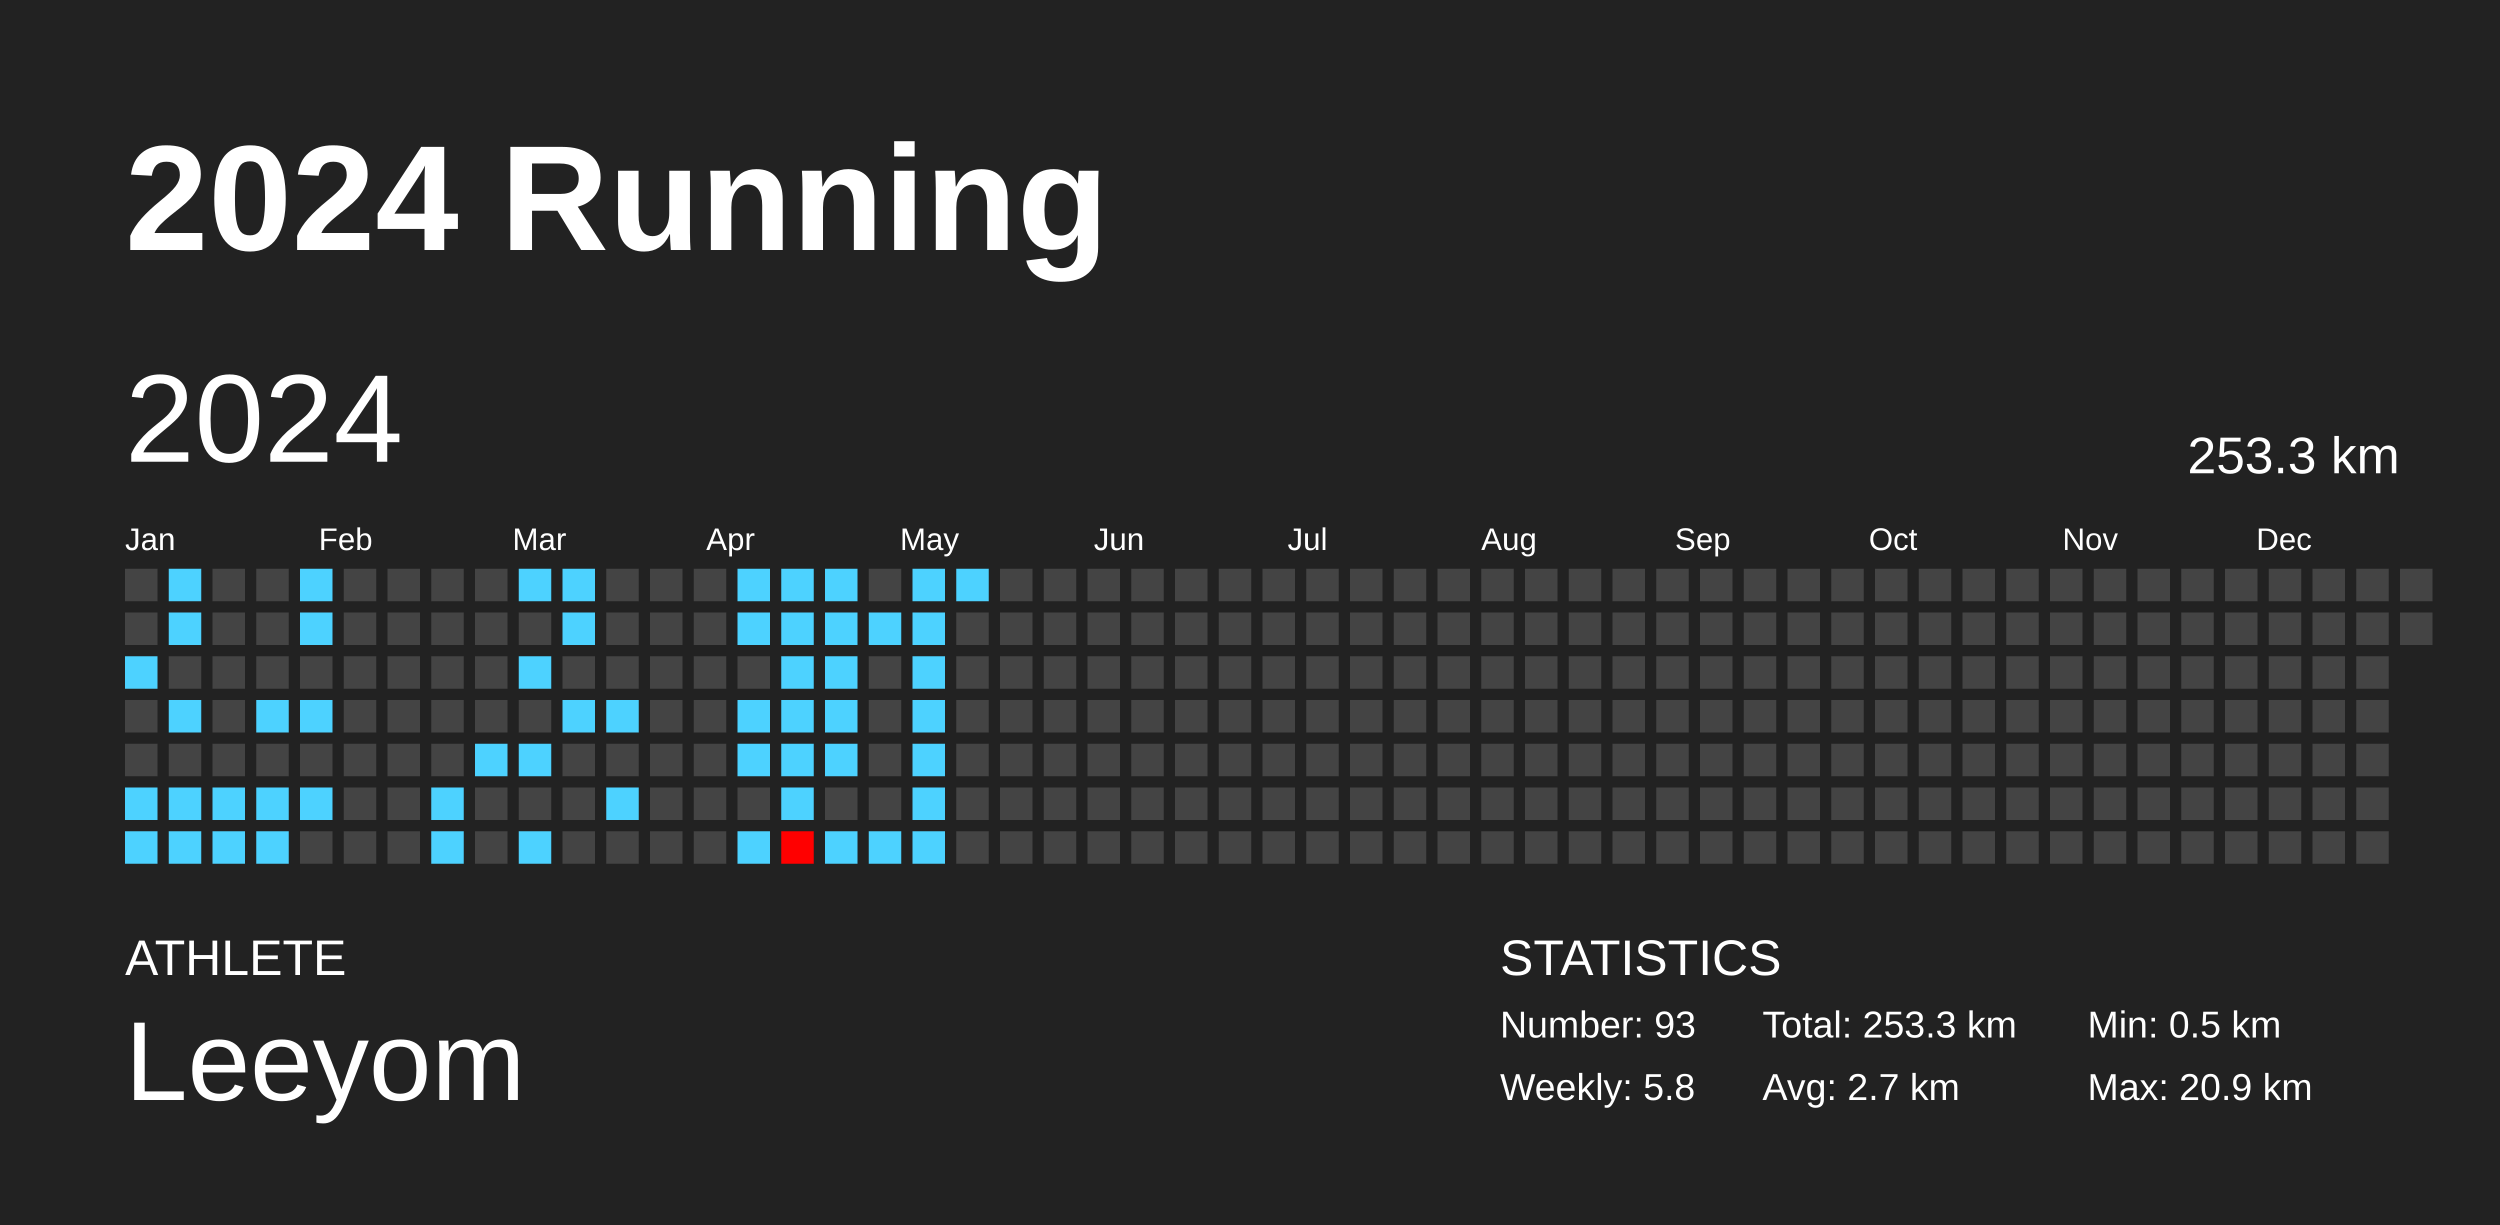
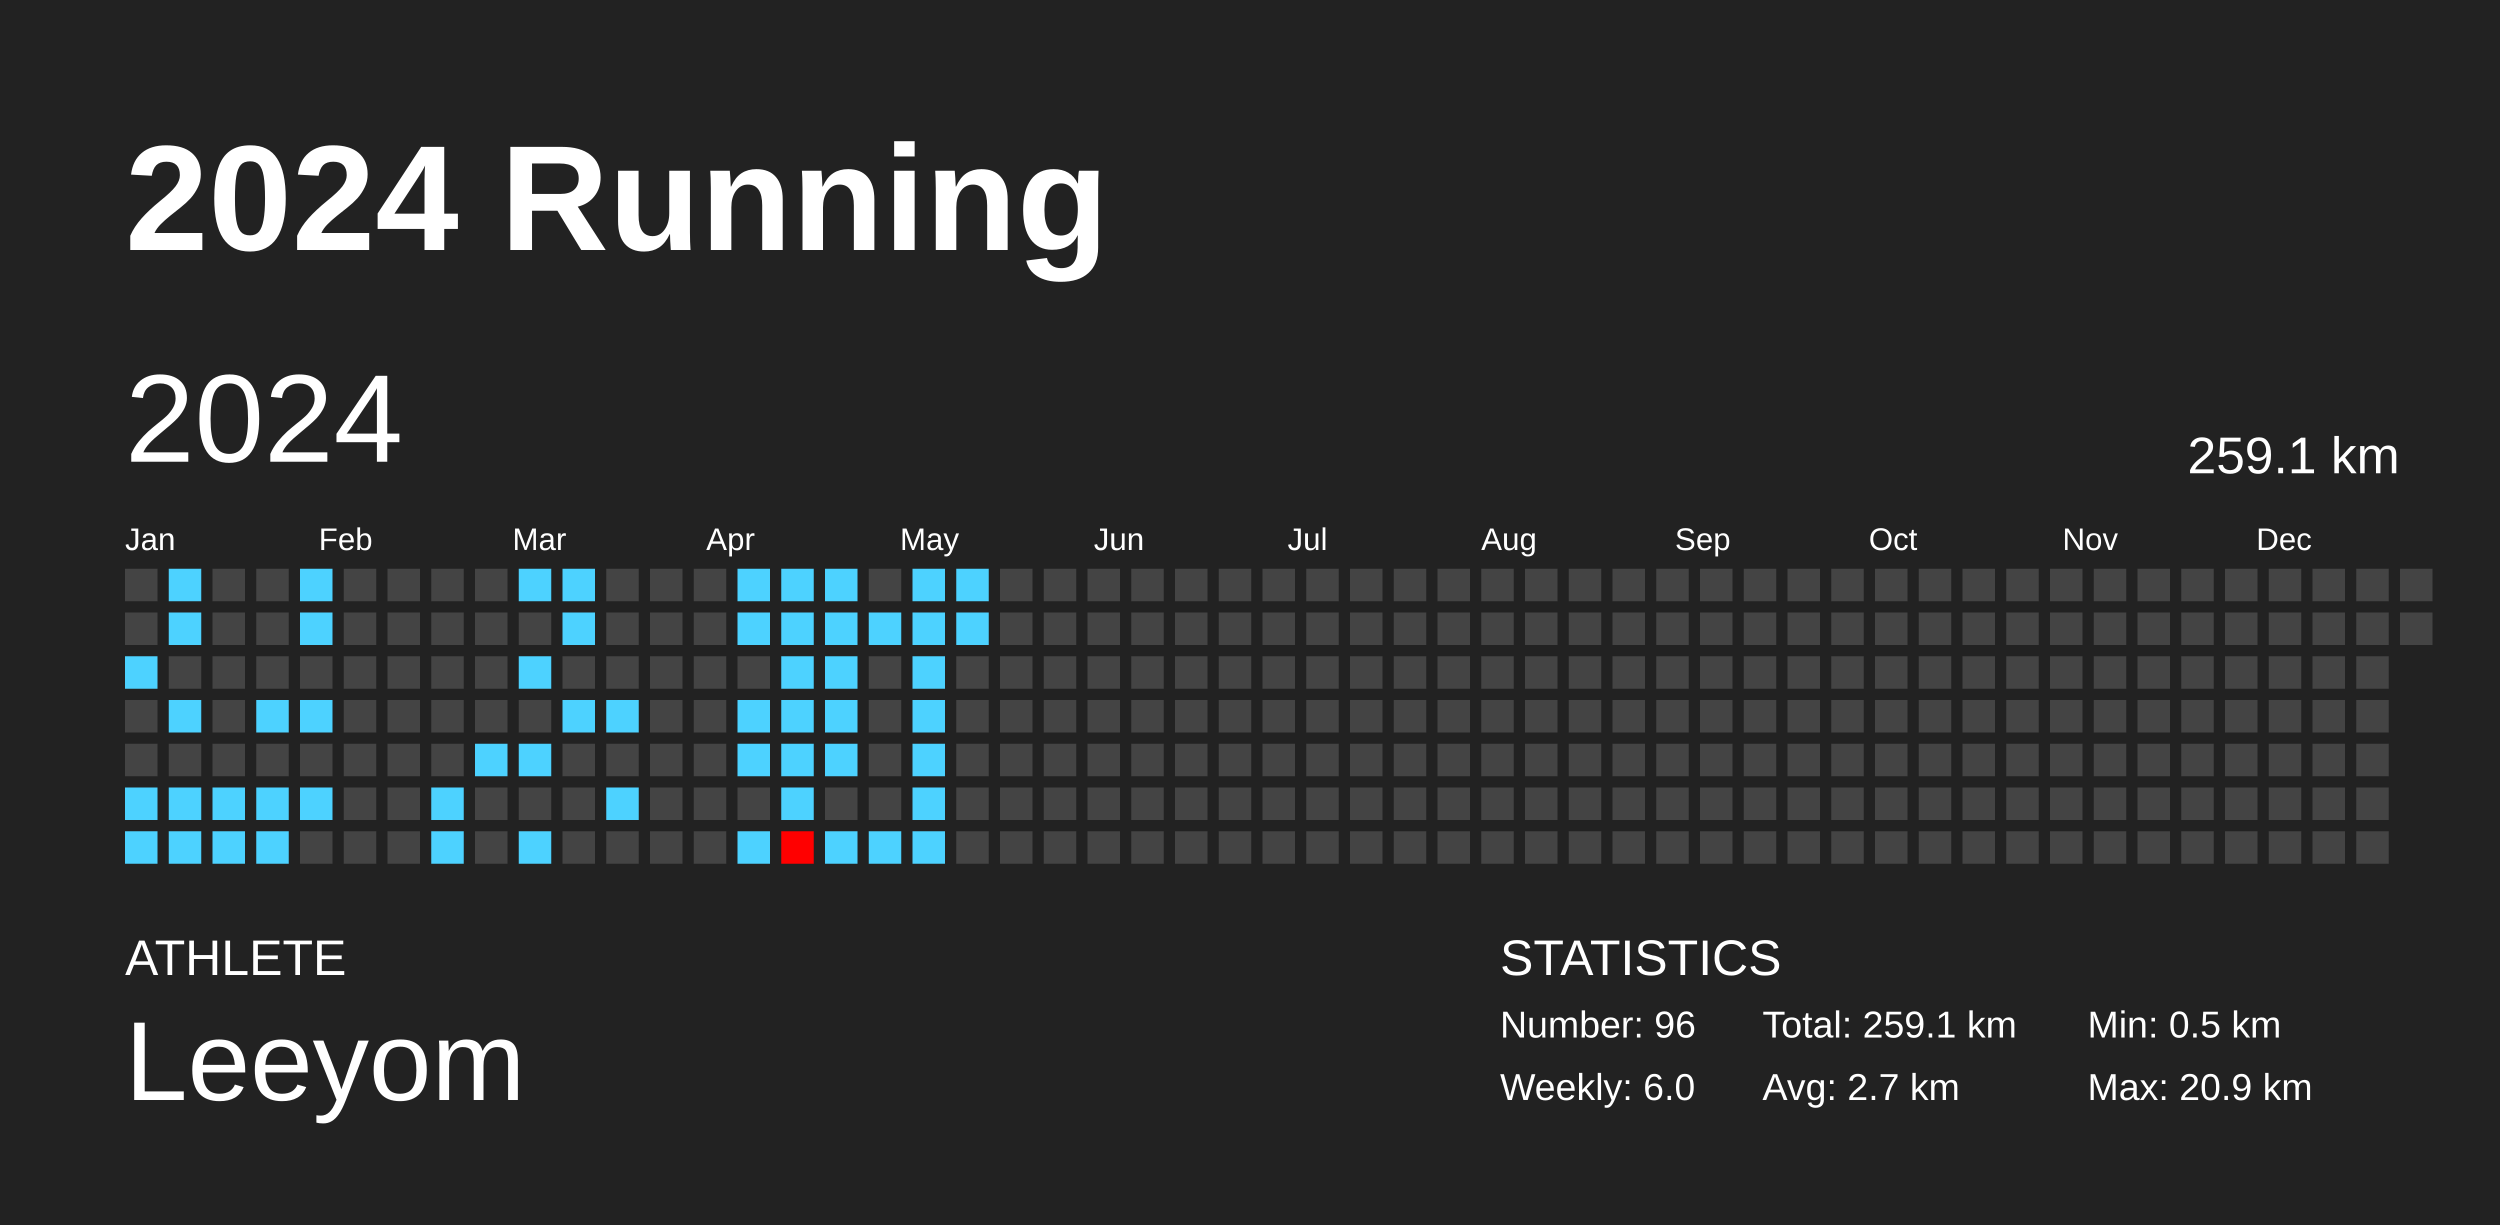
<svg xmlns="http://www.w3.org/2000/svg" baseProfile="full" height="98mm" version="1.1" viewBox="0,0,200,98" width="200mm">
  <defs />
  <rect fill="#222222" height="98" width="200" x="0" y="0" />
  <text fill="#FFFFFF" style="font-size:12px; font-family:Arial; font-weight:bold;" x="10" y="20">2024 Running</text>
  <text fill="#FFFFFF" style="font-size:4px; font-family:Arial" x="10" y="78">ATHLETE</text>
  <text fill="#FFFFFF" style="font-size:9px; font-family:Arial" x="10" y="88">Leeyom</text>
  <text fill="#FFFFFF" style="font-size:4px; font-family:Arial" x="120" y="78">STATISTICS</text>
-   <text fill="#FFFFFF" style="font-size:3px; font-family:Arial" x="120" y="83">Number: 93</text>
-   <text fill="#FFFFFF" style="font-size:3px; font-family:Arial" x="120" y="88">Weekly: 5.8</text>
-   <text fill="#FFFFFF" style="font-size:3px; font-family:Arial" x="141" y="83">Total: 253.3 km</text>
+   <text fill="#FFFFFF" style="font-size:3px; font-family:Arial" x="120" y="83">Number: 96</text>
+   <text fill="#FFFFFF" style="font-size:3px; font-family:Arial" x="120" y="88">Weekly: 6.0</text>
+   <text fill="#FFFFFF" style="font-size:3px; font-family:Arial" x="141" y="83">Total: 259.1 km</text>
  <text fill="#FFFFFF" style="font-size:3px; font-family:Arial" x="141" y="88">Avg: 2.7 km</text>
  <text fill="#FFFFFF" style="font-size:3px; font-family:Arial" x="167" y="83">Min: 0.5 km</text>
  <text fill="#FFFFFF" style="font-size:3px; font-family:Arial" x="167" y="88">Max: 20.9 km</text>
  <text dominant-baseline="hanging" fill="#FFFFFF" style="font-size:10.0px; font-family:Arial;" x="10" y="30">2024</text>
-   <text dominant-baseline="hanging" fill="#FFFFFF" style="font-size:4.125px; font-family:Arial;" x="175" y="35">253.3 km</text>
+   <text dominant-baseline="hanging" fill="#FFFFFF" style="font-size:4.125px; font-family:Arial;" x="175" y="35">259.1 km</text>
  <text fill="#FFFFFF" style="font-size:2.5px; font-family:Arial" x="10.0" y="44">Jan</text>
  <text fill="#FFFFFF" style="font-size:2.5px; font-family:Arial" x="25.5" y="44">Feb</text>
  <text fill="#FFFFFF" style="font-size:2.5px; font-family:Arial" x="41.0" y="44">Mar</text>
  <text fill="#FFFFFF" style="font-size:2.5px; font-family:Arial" x="56.5" y="44">Apr</text>
  <text fill="#FFFFFF" style="font-size:2.5px; font-family:Arial" x="72.0" y="44">May</text>
  <text fill="#FFFFFF" style="font-size:2.5px; font-family:Arial" x="87.5" y="44">Jun</text>
  <text fill="#FFFFFF" style="font-size:2.5px; font-family:Arial" x="103.0" y="44">Jul</text>
  <text fill="#FFFFFF" style="font-size:2.5px; font-family:Arial" x="118.5" y="44">Aug</text>
  <text fill="#FFFFFF" style="font-size:2.5px; font-family:Arial" x="134.0" y="44">Sep</text>
  <text fill="#FFFFFF" style="font-size:2.5px; font-family:Arial" x="149.5" y="44">Oct</text>
  <text fill="#FFFFFF" style="font-size:2.5px; font-family:Arial" x="165.0" y="44">Nov</text>
  <text fill="#FFFFFF" style="font-size:2.5px; font-family:Arial" x="180.5" y="44">Dec</text>
  <rect fill="#444444" height="2.6" width="2.6" x="10.0" y="45.5" />
  <rect fill="#444444" height="2.6" width="2.6" x="10.0" y="49.0" />
  <rect fill="#4dd2ff" height="2.6" width="2.6" x="10.0" y="52.5" />
  <rect fill="#444444" height="2.6" width="2.6" x="10.0" y="56.0" />
  <rect fill="#444444" height="2.6" width="2.6" x="10.0" y="59.5" />
  <rect fill="#4dd2ff" height="2.6" width="2.6" x="10.0" y="63.0" />
  <rect fill="#4dd2ff" height="2.6" width="2.6" x="10.0" y="66.5" />
  <rect fill="#4dd2ff" height="2.6" width="2.6" x="13.5" y="45.5" />
  <rect fill="#4dd2ff" height="2.6" width="2.6" x="13.5" y="49.0" />
  <rect fill="#444444" height="2.6" width="2.6" x="13.5" y="52.5" />
  <rect fill="#4dd2ff" height="2.6" width="2.6" x="13.5" y="56.0" />
  <rect fill="#444444" height="2.6" width="2.6" x="13.5" y="59.5" />
  <rect fill="#4dd2ff" height="2.6" width="2.6" x="13.5" y="63.0" />
  <rect fill="#4dd2ff" height="2.6" width="2.6" x="13.5" y="66.5" />
  <rect fill="#444444" height="2.6" width="2.6" x="17.0" y="45.5" />
  <rect fill="#444444" height="2.6" width="2.6" x="17.0" y="49.0" />
  <rect fill="#444444" height="2.6" width="2.6" x="17.0" y="52.5" />
  <rect fill="#444444" height="2.6" width="2.6" x="17.0" y="56.0" />
  <rect fill="#444444" height="2.6" width="2.6" x="17.0" y="59.5" />
  <rect fill="#4dd2ff" height="2.6" width="2.6" x="17.0" y="63.0" />
  <rect fill="#4dd2ff" height="2.6" width="2.6" x="17.0" y="66.5" />
  <rect fill="#444444" height="2.6" width="2.6" x="20.5" y="45.5" />
  <rect fill="#444444" height="2.6" width="2.6" x="20.5" y="49.0" />
  <rect fill="#444444" height="2.6" width="2.6" x="20.5" y="52.5" />
  <rect fill="#4dd2ff" height="2.6" width="2.6" x="20.5" y="56.0" />
  <rect fill="#444444" height="2.6" width="2.6" x="20.5" y="59.5" />
  <rect fill="#4dd2ff" height="2.6" width="2.6" x="20.5" y="63.0" />
  <rect fill="#4dd2ff" height="2.6" width="2.6" x="20.5" y="66.5" />
  <rect fill="#4dd2ff" height="2.6" width="2.6" x="24.0" y="45.5" />
  <rect fill="#4dd2ff" height="2.6" width="2.6" x="24.0" y="49.0" />
  <rect fill="#444444" height="2.6" width="2.6" x="24.0" y="52.5" />
  <rect fill="#4dd2ff" height="2.6" width="2.6" x="24.0" y="56.0" />
  <rect fill="#444444" height="2.6" width="2.6" x="24.0" y="59.5" />
  <rect fill="#4dd2ff" height="2.6" width="2.6" x="24.0" y="63.0" />
  <rect fill="#444444" height="2.6" width="2.6" x="24.0" y="66.5" />
  <rect fill="#444444" height="2.6" width="2.6" x="27.5" y="45.5" />
  <rect fill="#444444" height="2.6" width="2.6" x="27.5" y="49.0" />
  <rect fill="#444444" height="2.6" width="2.6" x="27.5" y="52.5" />
  <rect fill="#444444" height="2.6" width="2.6" x="27.5" y="56.0" />
  <rect fill="#444444" height="2.6" width="2.6" x="27.5" y="59.5" />
  <rect fill="#444444" height="2.6" width="2.6" x="27.5" y="63.0" />
  <rect fill="#444444" height="2.6" width="2.6" x="27.5" y="66.5" />
  <rect fill="#444444" height="2.6" width="2.6" x="31.0" y="45.5" />
  <rect fill="#444444" height="2.6" width="2.6" x="31.0" y="49.0" />
  <rect fill="#444444" height="2.6" width="2.6" x="31.0" y="52.5" />
  <rect fill="#444444" height="2.6" width="2.6" x="31.0" y="56.0" />
  <rect fill="#444444" height="2.6" width="2.6" x="31.0" y="59.5" />
  <rect fill="#444444" height="2.6" width="2.6" x="31.0" y="63.0" />
  <rect fill="#444444" height="2.6" width="2.6" x="31.0" y="66.5" />
  <rect fill="#444444" height="2.6" width="2.6" x="34.5" y="45.5" />
  <rect fill="#444444" height="2.6" width="2.6" x="34.5" y="49.0" />
  <rect fill="#444444" height="2.6" width="2.6" x="34.5" y="52.5" />
  <rect fill="#444444" height="2.6" width="2.6" x="34.5" y="56.0" />
  <rect fill="#444444" height="2.6" width="2.6" x="34.5" y="59.5" />
  <rect fill="#4dd2ff" height="2.6" width="2.6" x="34.5" y="63.0" />
  <rect fill="#4dd2ff" height="2.6" width="2.6" x="34.5" y="66.5" />
  <rect fill="#444444" height="2.6" width="2.6" x="38.0" y="45.5" />
  <rect fill="#444444" height="2.6" width="2.6" x="38.0" y="49.0" />
  <rect fill="#444444" height="2.6" width="2.6" x="38.0" y="52.5" />
  <rect fill="#444444" height="2.6" width="2.6" x="38.0" y="56.0" />
  <rect fill="#4dd2ff" height="2.6" width="2.6" x="38.0" y="59.5" />
  <rect fill="#444444" height="2.6" width="2.6" x="38.0" y="63.0" />
  <rect fill="#444444" height="2.6" width="2.6" x="38.0" y="66.5" />
  <rect fill="#4dd2ff" height="2.6" width="2.6" x="41.5" y="45.5" />
  <rect fill="#444444" height="2.6" width="2.6" x="41.5" y="49.0" />
  <rect fill="#4dd2ff" height="2.6" width="2.6" x="41.5" y="52.5" />
  <rect fill="#444444" height="2.6" width="2.6" x="41.5" y="56.0" />
  <rect fill="#4dd2ff" height="2.6" width="2.6" x="41.5" y="59.5" />
  <rect fill="#444444" height="2.6" width="2.6" x="41.5" y="63.0" />
  <rect fill="#4dd2ff" height="2.6" width="2.6" x="41.5" y="66.5" />
  <rect fill="#4dd2ff" height="2.6" width="2.6" x="45.0" y="45.5" />
  <rect fill="#4dd2ff" height="2.6" width="2.6" x="45.0" y="49.0" />
  <rect fill="#444444" height="2.6" width="2.6" x="45.0" y="52.5" />
  <rect fill="#4dd2ff" height="2.6" width="2.6" x="45.0" y="56.0" />
  <rect fill="#444444" height="2.6" width="2.6" x="45.0" y="59.5" />
  <rect fill="#444444" height="2.6" width="2.6" x="45.0" y="63.0" />
  <rect fill="#444444" height="2.6" width="2.6" x="45.0" y="66.5" />
  <rect fill="#444444" height="2.6" width="2.6" x="48.5" y="45.5" />
  <rect fill="#444444" height="2.6" width="2.6" x="48.5" y="49.0" />
  <rect fill="#444444" height="2.6" width="2.6" x="48.5" y="52.5" />
  <rect fill="#4dd2ff" height="2.6" width="2.6" x="48.5" y="56.0" />
  <rect fill="#444444" height="2.6" width="2.6" x="48.5" y="59.5" />
  <rect fill="#4dd2ff" height="2.6" width="2.6" x="48.5" y="63.0" />
  <rect fill="#444444" height="2.6" width="2.6" x="48.5" y="66.5" />
  <rect fill="#444444" height="2.6" width="2.6" x="52.0" y="45.5" />
  <rect fill="#444444" height="2.6" width="2.6" x="52.0" y="49.0" />
  <rect fill="#444444" height="2.6" width="2.6" x="52.0" y="52.5" />
  <rect fill="#444444" height="2.6" width="2.6" x="52.0" y="56.0" />
  <rect fill="#444444" height="2.6" width="2.6" x="52.0" y="59.5" />
  <rect fill="#444444" height="2.6" width="2.6" x="52.0" y="63.0" />
  <rect fill="#444444" height="2.6" width="2.6" x="52.0" y="66.5" />
  <rect fill="#444444" height="2.6" width="2.6" x="55.5" y="45.5" />
  <rect fill="#444444" height="2.6" width="2.6" x="55.5" y="49.0" />
  <rect fill="#444444" height="2.6" width="2.6" x="55.5" y="52.5" />
  <rect fill="#444444" height="2.6" width="2.6" x="55.5" y="56.0" />
  <rect fill="#444444" height="2.6" width="2.6" x="55.5" y="59.5" />
  <rect fill="#444444" height="2.6" width="2.6" x="55.5" y="63.0" />
  <rect fill="#444444" height="2.6" width="2.6" x="55.5" y="66.5" />
  <rect fill="#4dd2ff" height="2.6" width="2.6" x="59.0" y="45.5" />
  <rect fill="#4dd2ff" height="2.6" width="2.6" x="59.0" y="49.0" />
  <rect fill="#444444" height="2.6" width="2.6" x="59.0" y="52.5" />
  <rect fill="#4dd2ff" height="2.6" width="2.6" x="59.0" y="56.0" />
  <rect fill="#4dd2ff" height="2.6" width="2.6" x="59.0" y="59.5" />
  <rect fill="#444444" height="2.6" width="2.6" x="59.0" y="63.0" />
  <rect fill="#4dd2ff" height="2.6" width="2.6" x="59.0" y="66.5" />
  <rect fill="#4dd2ff" height="2.6" width="2.6" x="62.5" y="45.5" />
  <rect fill="#4dd2ff" height="2.6" width="2.6" x="62.5" y="49.0" />
  <rect fill="#4dd2ff" height="2.6" width="2.6" x="62.5" y="52.5" />
  <rect fill="#4dd2ff" height="2.6" width="2.6" x="62.5" y="56.0" />
  <rect fill="#4dd2ff" height="2.6" width="2.6" x="62.5" y="59.5" />
  <rect fill="#4dd2ff" height="2.6" width="2.6" x="62.5" y="63.0" />
  <rect fill="red" height="2.6" width="2.6" x="62.5" y="66.5" />
  <rect fill="#4dd2ff" height="2.6" width="2.6" x="66.0" y="45.5" />
  <rect fill="#4dd2ff" height="2.6" width="2.6" x="66.0" y="49.0" />
  <rect fill="#4dd2ff" height="2.6" width="2.6" x="66.0" y="52.5" />
  <rect fill="#4dd2ff" height="2.6" width="2.6" x="66.0" y="56.0" />
  <rect fill="#4dd2ff" height="2.6" width="2.6" x="66.0" y="59.5" />
  <rect fill="#444444" height="2.6" width="2.6" x="66.0" y="63.0" />
  <rect fill="#4dd2ff" height="2.6" width="2.6" x="66.0" y="66.5" />
  <rect fill="#444444" height="2.6" width="2.6" x="69.5" y="45.5" />
  <rect fill="#4dd2ff" height="2.6" width="2.6" x="69.5" y="49.0" />
  <rect fill="#444444" height="2.6" width="2.6" x="69.5" y="52.5" />
  <rect fill="#444444" height="2.6" width="2.6" x="69.5" y="56.0" />
  <rect fill="#444444" height="2.6" width="2.6" x="69.5" y="59.5" />
  <rect fill="#444444" height="2.6" width="2.6" x="69.5" y="63.0" />
  <rect fill="#4dd2ff" height="2.6" width="2.6" x="69.5" y="66.5" />
  <rect fill="#4dd2ff" height="2.6" width="2.6" x="73.0" y="45.5" />
  <rect fill="#4dd2ff" height="2.6" width="2.6" x="73.0" y="49.0" />
  <rect fill="#4dd2ff" height="2.6" width="2.6" x="73.0" y="52.5" />
  <rect fill="#4dd2ff" height="2.6" width="2.6" x="73.0" y="56.0" />
  <rect fill="#4dd2ff" height="2.6" width="2.6" x="73.0" y="59.5" />
  <rect fill="#4dd2ff" height="2.6" width="2.6" x="73.0" y="63.0" />
  <rect fill="#4dd2ff" height="2.6" width="2.6" x="73.0" y="66.5" />
  <rect fill="#4dd2ff" height="2.6" width="2.6" x="76.5" y="45.5" />
-   <rect fill="#444444" height="2.6" width="2.6" x="76.5" y="49.0" />
+   <rect fill="#4dd2ff" height="2.6" width="2.6" x="76.5" y="49.0" />
  <rect fill="#444444" height="2.6" width="2.6" x="76.5" y="52.5" />
  <rect fill="#444444" height="2.6" width="2.6" x="76.5" y="56.0" />
  <rect fill="#444444" height="2.6" width="2.6" x="76.5" y="59.5" />
  <rect fill="#444444" height="2.6" width="2.6" x="76.5" y="63.0" />
  <rect fill="#444444" height="2.6" width="2.6" x="76.5" y="66.5" />
  <rect fill="#444444" height="2.6" width="2.6" x="80.0" y="45.5" />
  <rect fill="#444444" height="2.6" width="2.6" x="80.0" y="49.0" />
  <rect fill="#444444" height="2.6" width="2.6" x="80.0" y="52.5" />
  <rect fill="#444444" height="2.6" width="2.6" x="80.0" y="56.0" />
  <rect fill="#444444" height="2.6" width="2.6" x="80.0" y="59.5" />
  <rect fill="#444444" height="2.6" width="2.6" x="80.0" y="63.0" />
  <rect fill="#444444" height="2.6" width="2.6" x="80.0" y="66.5" />
  <rect fill="#444444" height="2.6" width="2.6" x="83.5" y="45.5" />
  <rect fill="#444444" height="2.6" width="2.6" x="83.5" y="49.0" />
  <rect fill="#444444" height="2.6" width="2.6" x="83.5" y="52.5" />
  <rect fill="#444444" height="2.6" width="2.6" x="83.5" y="56.0" />
  <rect fill="#444444" height="2.6" width="2.6" x="83.5" y="59.5" />
  <rect fill="#444444" height="2.6" width="2.6" x="83.5" y="63.0" />
  <rect fill="#444444" height="2.6" width="2.6" x="83.5" y="66.5" />
  <rect fill="#444444" height="2.6" width="2.6" x="87.0" y="45.5" />
  <rect fill="#444444" height="2.6" width="2.6" x="87.0" y="49.0" />
  <rect fill="#444444" height="2.6" width="2.6" x="87.0" y="52.5" />
  <rect fill="#444444" height="2.6" width="2.6" x="87.0" y="56.0" />
  <rect fill="#444444" height="2.6" width="2.6" x="87.0" y="59.5" />
  <rect fill="#444444" height="2.6" width="2.6" x="87.0" y="63.0" />
  <rect fill="#444444" height="2.6" width="2.6" x="87.0" y="66.5" />
  <rect fill="#444444" height="2.6" width="2.6" x="90.5" y="45.5" />
  <rect fill="#444444" height="2.6" width="2.6" x="90.5" y="49.0" />
  <rect fill="#444444" height="2.6" width="2.6" x="90.5" y="52.5" />
  <rect fill="#444444" height="2.6" width="2.6" x="90.5" y="56.0" />
  <rect fill="#444444" height="2.6" width="2.6" x="90.5" y="59.5" />
  <rect fill="#444444" height="2.6" width="2.6" x="90.5" y="63.0" />
  <rect fill="#444444" height="2.6" width="2.6" x="90.5" y="66.5" />
  <rect fill="#444444" height="2.6" width="2.6" x="94.0" y="45.5" />
  <rect fill="#444444" height="2.6" width="2.6" x="94.0" y="49.0" />
  <rect fill="#444444" height="2.6" width="2.6" x="94.0" y="52.5" />
  <rect fill="#444444" height="2.6" width="2.6" x="94.0" y="56.0" />
  <rect fill="#444444" height="2.6" width="2.6" x="94.0" y="59.5" />
  <rect fill="#444444" height="2.6" width="2.6" x="94.0" y="63.0" />
  <rect fill="#444444" height="2.6" width="2.6" x="94.0" y="66.5" />
  <rect fill="#444444" height="2.6" width="2.6" x="97.5" y="45.5" />
  <rect fill="#444444" height="2.6" width="2.6" x="97.5" y="49.0" />
  <rect fill="#444444" height="2.6" width="2.6" x="97.5" y="52.5" />
  <rect fill="#444444" height="2.6" width="2.6" x="97.5" y="56.0" />
  <rect fill="#444444" height="2.6" width="2.6" x="97.5" y="59.5" />
  <rect fill="#444444" height="2.6" width="2.6" x="97.5" y="63.0" />
  <rect fill="#444444" height="2.6" width="2.6" x="97.5" y="66.5" />
  <rect fill="#444444" height="2.6" width="2.6" x="101.0" y="45.5" />
  <rect fill="#444444" height="2.6" width="2.6" x="101.0" y="49.0" />
  <rect fill="#444444" height="2.6" width="2.6" x="101.0" y="52.5" />
  <rect fill="#444444" height="2.6" width="2.6" x="101.0" y="56.0" />
  <rect fill="#444444" height="2.6" width="2.6" x="101.0" y="59.5" />
  <rect fill="#444444" height="2.6" width="2.6" x="101.0" y="63.0" />
  <rect fill="#444444" height="2.6" width="2.6" x="101.0" y="66.5" />
  <rect fill="#444444" height="2.6" width="2.6" x="104.5" y="45.5" />
  <rect fill="#444444" height="2.6" width="2.6" x="104.5" y="49.0" />
  <rect fill="#444444" height="2.6" width="2.6" x="104.5" y="52.5" />
  <rect fill="#444444" height="2.6" width="2.6" x="104.5" y="56.0" />
  <rect fill="#444444" height="2.6" width="2.6" x="104.5" y="59.5" />
  <rect fill="#444444" height="2.6" width="2.6" x="104.5" y="63.0" />
  <rect fill="#444444" height="2.6" width="2.6" x="104.5" y="66.5" />
  <rect fill="#444444" height="2.6" width="2.6" x="108.0" y="45.5" />
  <rect fill="#444444" height="2.6" width="2.6" x="108.0" y="49.0" />
  <rect fill="#444444" height="2.6" width="2.6" x="108.0" y="52.5" />
  <rect fill="#444444" height="2.6" width="2.6" x="108.0" y="56.0" />
  <rect fill="#444444" height="2.6" width="2.6" x="108.0" y="59.5" />
  <rect fill="#444444" height="2.6" width="2.6" x="108.0" y="63.0" />
  <rect fill="#444444" height="2.6" width="2.6" x="108.0" y="66.5" />
  <rect fill="#444444" height="2.6" width="2.6" x="111.5" y="45.5" />
  <rect fill="#444444" height="2.6" width="2.6" x="111.5" y="49.0" />
  <rect fill="#444444" height="2.6" width="2.6" x="111.5" y="52.5" />
  <rect fill="#444444" height="2.6" width="2.6" x="111.5" y="56.0" />
  <rect fill="#444444" height="2.6" width="2.6" x="111.5" y="59.5" />
  <rect fill="#444444" height="2.6" width="2.6" x="111.5" y="63.0" />
  <rect fill="#444444" height="2.6" width="2.6" x="111.5" y="66.5" />
  <rect fill="#444444" height="2.6" width="2.6" x="115.0" y="45.5" />
  <rect fill="#444444" height="2.6" width="2.6" x="115.0" y="49.0" />
  <rect fill="#444444" height="2.6" width="2.6" x="115.0" y="52.5" />
  <rect fill="#444444" height="2.6" width="2.6" x="115.0" y="56.0" />
  <rect fill="#444444" height="2.6" width="2.6" x="115.0" y="59.5" />
  <rect fill="#444444" height="2.6" width="2.6" x="115.0" y="63.0" />
  <rect fill="#444444" height="2.6" width="2.6" x="115.0" y="66.5" />
  <rect fill="#444444" height="2.6" width="2.6" x="118.5" y="45.5" />
  <rect fill="#444444" height="2.6" width="2.6" x="118.5" y="49.0" />
  <rect fill="#444444" height="2.6" width="2.6" x="118.5" y="52.5" />
  <rect fill="#444444" height="2.6" width="2.6" x="118.5" y="56.0" />
  <rect fill="#444444" height="2.6" width="2.6" x="118.5" y="59.5" />
  <rect fill="#444444" height="2.6" width="2.6" x="118.5" y="63.0" />
  <rect fill="#444444" height="2.6" width="2.6" x="118.5" y="66.5" />
  <rect fill="#444444" height="2.6" width="2.6" x="122.0" y="45.5" />
  <rect fill="#444444" height="2.6" width="2.6" x="122.0" y="49.0" />
  <rect fill="#444444" height="2.6" width="2.6" x="122.0" y="52.5" />
  <rect fill="#444444" height="2.6" width="2.6" x="122.0" y="56.0" />
  <rect fill="#444444" height="2.6" width="2.6" x="122.0" y="59.5" />
  <rect fill="#444444" height="2.6" width="2.6" x="122.0" y="63.0" />
  <rect fill="#444444" height="2.6" width="2.6" x="122.0" y="66.5" />
  <rect fill="#444444" height="2.6" width="2.6" x="125.5" y="45.5" />
  <rect fill="#444444" height="2.6" width="2.6" x="125.5" y="49.0" />
  <rect fill="#444444" height="2.6" width="2.6" x="125.5" y="52.5" />
  <rect fill="#444444" height="2.6" width="2.6" x="125.5" y="56.0" />
  <rect fill="#444444" height="2.6" width="2.6" x="125.5" y="59.5" />
  <rect fill="#444444" height="2.6" width="2.6" x="125.5" y="63.0" />
  <rect fill="#444444" height="2.6" width="2.6" x="125.5" y="66.5" />
  <rect fill="#444444" height="2.6" width="2.6" x="129.0" y="45.5" />
  <rect fill="#444444" height="2.6" width="2.6" x="129.0" y="49.0" />
  <rect fill="#444444" height="2.6" width="2.6" x="129.0" y="52.5" />
  <rect fill="#444444" height="2.6" width="2.6" x="129.0" y="56.0" />
  <rect fill="#444444" height="2.6" width="2.6" x="129.0" y="59.5" />
  <rect fill="#444444" height="2.6" width="2.6" x="129.0" y="63.0" />
  <rect fill="#444444" height="2.6" width="2.6" x="129.0" y="66.5" />
  <rect fill="#444444" height="2.6" width="2.6" x="132.5" y="45.5" />
  <rect fill="#444444" height="2.6" width="2.6" x="132.5" y="49.0" />
  <rect fill="#444444" height="2.6" width="2.6" x="132.5" y="52.5" />
  <rect fill="#444444" height="2.6" width="2.6" x="132.5" y="56.0" />
  <rect fill="#444444" height="2.6" width="2.6" x="132.5" y="59.5" />
  <rect fill="#444444" height="2.6" width="2.6" x="132.5" y="63.0" />
  <rect fill="#444444" height="2.6" width="2.6" x="132.5" y="66.5" />
  <rect fill="#444444" height="2.6" width="2.6" x="136.0" y="45.5" />
  <rect fill="#444444" height="2.6" width="2.6" x="136.0" y="49.0" />
  <rect fill="#444444" height="2.6" width="2.6" x="136.0" y="52.5" />
  <rect fill="#444444" height="2.6" width="2.6" x="136.0" y="56.0" />
  <rect fill="#444444" height="2.6" width="2.6" x="136.0" y="59.5" />
  <rect fill="#444444" height="2.6" width="2.6" x="136.0" y="63.0" />
  <rect fill="#444444" height="2.6" width="2.6" x="136.0" y="66.5" />
  <rect fill="#444444" height="2.6" width="2.6" x="139.5" y="45.5" />
  <rect fill="#444444" height="2.6" width="2.6" x="139.5" y="49.0" />
  <rect fill="#444444" height="2.6" width="2.6" x="139.5" y="52.5" />
  <rect fill="#444444" height="2.6" width="2.6" x="139.5" y="56.0" />
  <rect fill="#444444" height="2.6" width="2.6" x="139.5" y="59.5" />
  <rect fill="#444444" height="2.6" width="2.6" x="139.5" y="63.0" />
  <rect fill="#444444" height="2.6" width="2.6" x="139.5" y="66.5" />
  <rect fill="#444444" height="2.6" width="2.6" x="143.0" y="45.5" />
  <rect fill="#444444" height="2.6" width="2.6" x="143.0" y="49.0" />
  <rect fill="#444444" height="2.6" width="2.6" x="143.0" y="52.5" />
  <rect fill="#444444" height="2.6" width="2.6" x="143.0" y="56.0" />
  <rect fill="#444444" height="2.6" width="2.6" x="143.0" y="59.5" />
  <rect fill="#444444" height="2.6" width="2.6" x="143.0" y="63.0" />
  <rect fill="#444444" height="2.6" width="2.6" x="143.0" y="66.5" />
  <rect fill="#444444" height="2.6" width="2.6" x="146.5" y="45.5" />
  <rect fill="#444444" height="2.6" width="2.6" x="146.5" y="49.0" />
  <rect fill="#444444" height="2.6" width="2.6" x="146.5" y="52.5" />
  <rect fill="#444444" height="2.6" width="2.6" x="146.5" y="56.0" />
  <rect fill="#444444" height="2.6" width="2.6" x="146.5" y="59.5" />
  <rect fill="#444444" height="2.6" width="2.6" x="146.5" y="63.0" />
  <rect fill="#444444" height="2.6" width="2.6" x="146.5" y="66.5" />
  <rect fill="#444444" height="2.6" width="2.6" x="150.0" y="45.5" />
  <rect fill="#444444" height="2.6" width="2.6" x="150.0" y="49.0" />
  <rect fill="#444444" height="2.6" width="2.6" x="150.0" y="52.5" />
  <rect fill="#444444" height="2.6" width="2.6" x="150.0" y="56.0" />
  <rect fill="#444444" height="2.6" width="2.6" x="150.0" y="59.5" />
  <rect fill="#444444" height="2.6" width="2.6" x="150.0" y="63.0" />
  <rect fill="#444444" height="2.6" width="2.6" x="150.0" y="66.5" />
  <rect fill="#444444" height="2.6" width="2.6" x="153.5" y="45.5" />
  <rect fill="#444444" height="2.6" width="2.6" x="153.5" y="49.0" />
  <rect fill="#444444" height="2.6" width="2.6" x="153.5" y="52.5" />
  <rect fill="#444444" height="2.6" width="2.6" x="153.5" y="56.0" />
  <rect fill="#444444" height="2.6" width="2.6" x="153.5" y="59.5" />
  <rect fill="#444444" height="2.6" width="2.6" x="153.5" y="63.0" />
  <rect fill="#444444" height="2.6" width="2.6" x="153.5" y="66.5" />
  <rect fill="#444444" height="2.6" width="2.6" x="157.0" y="45.5" />
  <rect fill="#444444" height="2.6" width="2.6" x="157.0" y="49.0" />
  <rect fill="#444444" height="2.6" width="2.6" x="157.0" y="52.5" />
  <rect fill="#444444" height="2.6" width="2.6" x="157.0" y="56.0" />
  <rect fill="#444444" height="2.6" width="2.6" x="157.0" y="59.5" />
  <rect fill="#444444" height="2.6" width="2.6" x="157.0" y="63.0" />
  <rect fill="#444444" height="2.6" width="2.6" x="157.0" y="66.5" />
  <rect fill="#444444" height="2.6" width="2.6" x="160.5" y="45.5" />
  <rect fill="#444444" height="2.6" width="2.6" x="160.5" y="49.0" />
  <rect fill="#444444" height="2.6" width="2.6" x="160.5" y="52.5" />
  <rect fill="#444444" height="2.6" width="2.6" x="160.5" y="56.0" />
  <rect fill="#444444" height="2.6" width="2.6" x="160.5" y="59.5" />
  <rect fill="#444444" height="2.6" width="2.6" x="160.5" y="63.0" />
  <rect fill="#444444" height="2.6" width="2.6" x="160.5" y="66.5" />
  <rect fill="#444444" height="2.6" width="2.6" x="164.0" y="45.5" />
  <rect fill="#444444" height="2.6" width="2.6" x="164.0" y="49.0" />
  <rect fill="#444444" height="2.6" width="2.6" x="164.0" y="52.5" />
  <rect fill="#444444" height="2.6" width="2.6" x="164.0" y="56.0" />
  <rect fill="#444444" height="2.6" width="2.6" x="164.0" y="59.5" />
  <rect fill="#444444" height="2.6" width="2.6" x="164.0" y="63.0" />
  <rect fill="#444444" height="2.6" width="2.6" x="164.0" y="66.5" />
  <rect fill="#444444" height="2.6" width="2.6" x="167.5" y="45.5" />
  <rect fill="#444444" height="2.6" width="2.6" x="167.5" y="49.0" />
  <rect fill="#444444" height="2.6" width="2.6" x="167.5" y="52.5" />
  <rect fill="#444444" height="2.6" width="2.6" x="167.5" y="56.0" />
  <rect fill="#444444" height="2.6" width="2.6" x="167.5" y="59.5" />
  <rect fill="#444444" height="2.6" width="2.6" x="167.5" y="63.0" />
  <rect fill="#444444" height="2.6" width="2.6" x="167.5" y="66.5" />
  <rect fill="#444444" height="2.6" width="2.6" x="171.0" y="45.5" />
  <rect fill="#444444" height="2.6" width="2.6" x="171.0" y="49.0" />
  <rect fill="#444444" height="2.6" width="2.6" x="171.0" y="52.5" />
  <rect fill="#444444" height="2.6" width="2.6" x="171.0" y="56.0" />
  <rect fill="#444444" height="2.6" width="2.6" x="171.0" y="59.5" />
  <rect fill="#444444" height="2.6" width="2.6" x="171.0" y="63.0" />
  <rect fill="#444444" height="2.6" width="2.6" x="171.0" y="66.5" />
  <rect fill="#444444" height="2.6" width="2.6" x="174.5" y="45.5" />
  <rect fill="#444444" height="2.6" width="2.6" x="174.5" y="49.0" />
  <rect fill="#444444" height="2.6" width="2.6" x="174.5" y="52.5" />
  <rect fill="#444444" height="2.6" width="2.6" x="174.5" y="56.0" />
  <rect fill="#444444" height="2.6" width="2.6" x="174.5" y="59.5" />
  <rect fill="#444444" height="2.6" width="2.6" x="174.5" y="63.0" />
  <rect fill="#444444" height="2.6" width="2.6" x="174.5" y="66.5" />
  <rect fill="#444444" height="2.6" width="2.6" x="178.0" y="45.5" />
  <rect fill="#444444" height="2.6" width="2.6" x="178.0" y="49.0" />
  <rect fill="#444444" height="2.6" width="2.6" x="178.0" y="52.5" />
  <rect fill="#444444" height="2.6" width="2.6" x="178.0" y="56.0" />
  <rect fill="#444444" height="2.6" width="2.6" x="178.0" y="59.5" />
  <rect fill="#444444" height="2.6" width="2.6" x="178.0" y="63.0" />
  <rect fill="#444444" height="2.6" width="2.6" x="178.0" y="66.5" />
  <rect fill="#444444" height="2.6" width="2.6" x="181.5" y="45.5" />
  <rect fill="#444444" height="2.6" width="2.6" x="181.5" y="49.0" />
  <rect fill="#444444" height="2.6" width="2.6" x="181.5" y="52.5" />
  <rect fill="#444444" height="2.6" width="2.6" x="181.5" y="56.0" />
  <rect fill="#444444" height="2.6" width="2.6" x="181.5" y="59.5" />
  <rect fill="#444444" height="2.6" width="2.6" x="181.5" y="63.0" />
  <rect fill="#444444" height="2.6" width="2.6" x="181.5" y="66.5" />
  <rect fill="#444444" height="2.6" width="2.6" x="185.0" y="45.5" />
  <rect fill="#444444" height="2.6" width="2.6" x="185.0" y="49.0" />
  <rect fill="#444444" height="2.6" width="2.6" x="185.0" y="52.5" />
  <rect fill="#444444" height="2.6" width="2.6" x="185.0" y="56.0" />
  <rect fill="#444444" height="2.6" width="2.6" x="185.0" y="59.5" />
  <rect fill="#444444" height="2.6" width="2.6" x="185.0" y="63.0" />
  <rect fill="#444444" height="2.6" width="2.6" x="185.0" y="66.5" />
  <rect fill="#444444" height="2.6" width="2.6" x="188.5" y="45.5" />
  <rect fill="#444444" height="2.6" width="2.6" x="188.5" y="49.0" />
  <rect fill="#444444" height="2.6" width="2.6" x="188.5" y="52.5" />
  <rect fill="#444444" height="2.6" width="2.6" x="188.5" y="56.0" />
  <rect fill="#444444" height="2.6" width="2.6" x="188.5" y="59.5" />
  <rect fill="#444444" height="2.6" width="2.6" x="188.5" y="63.0" />
  <rect fill="#444444" height="2.6" width="2.6" x="188.5" y="66.5" />
  <rect fill="#444444" height="2.6" width="2.6" x="192.0" y="45.5" />
  <rect fill="#444444" height="2.6" width="2.6" x="192.0" y="49.0" />
</svg>
